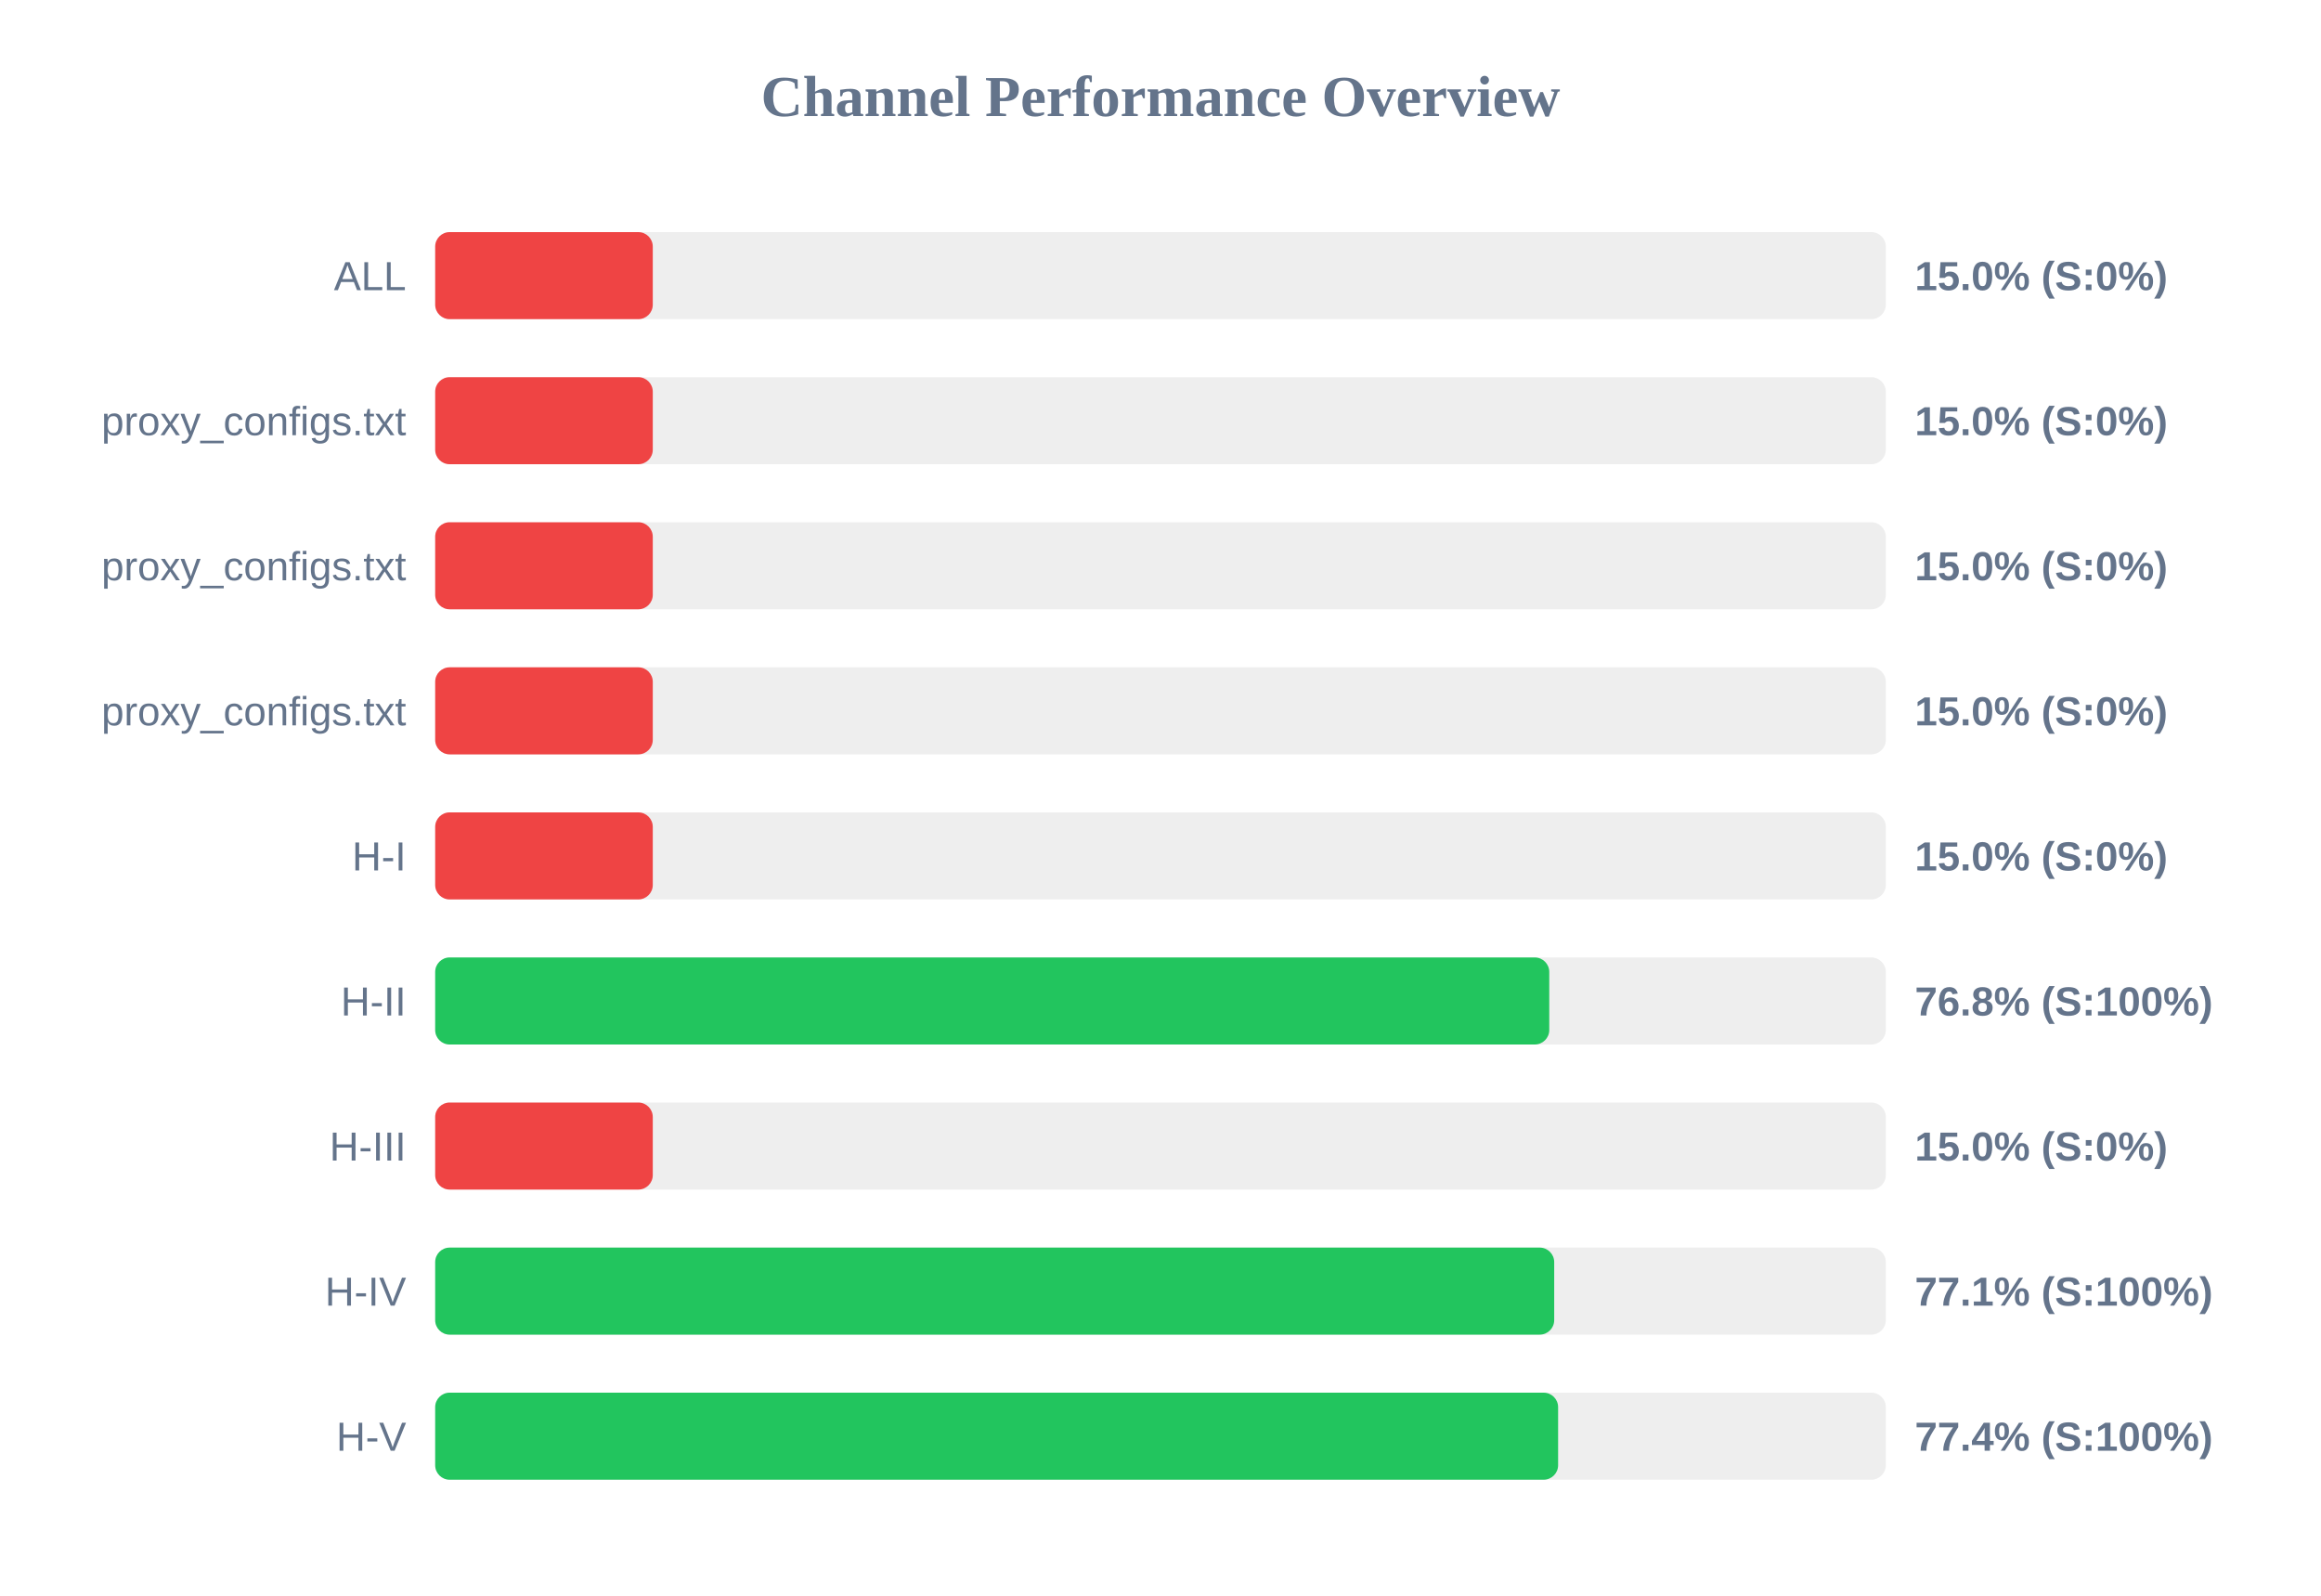
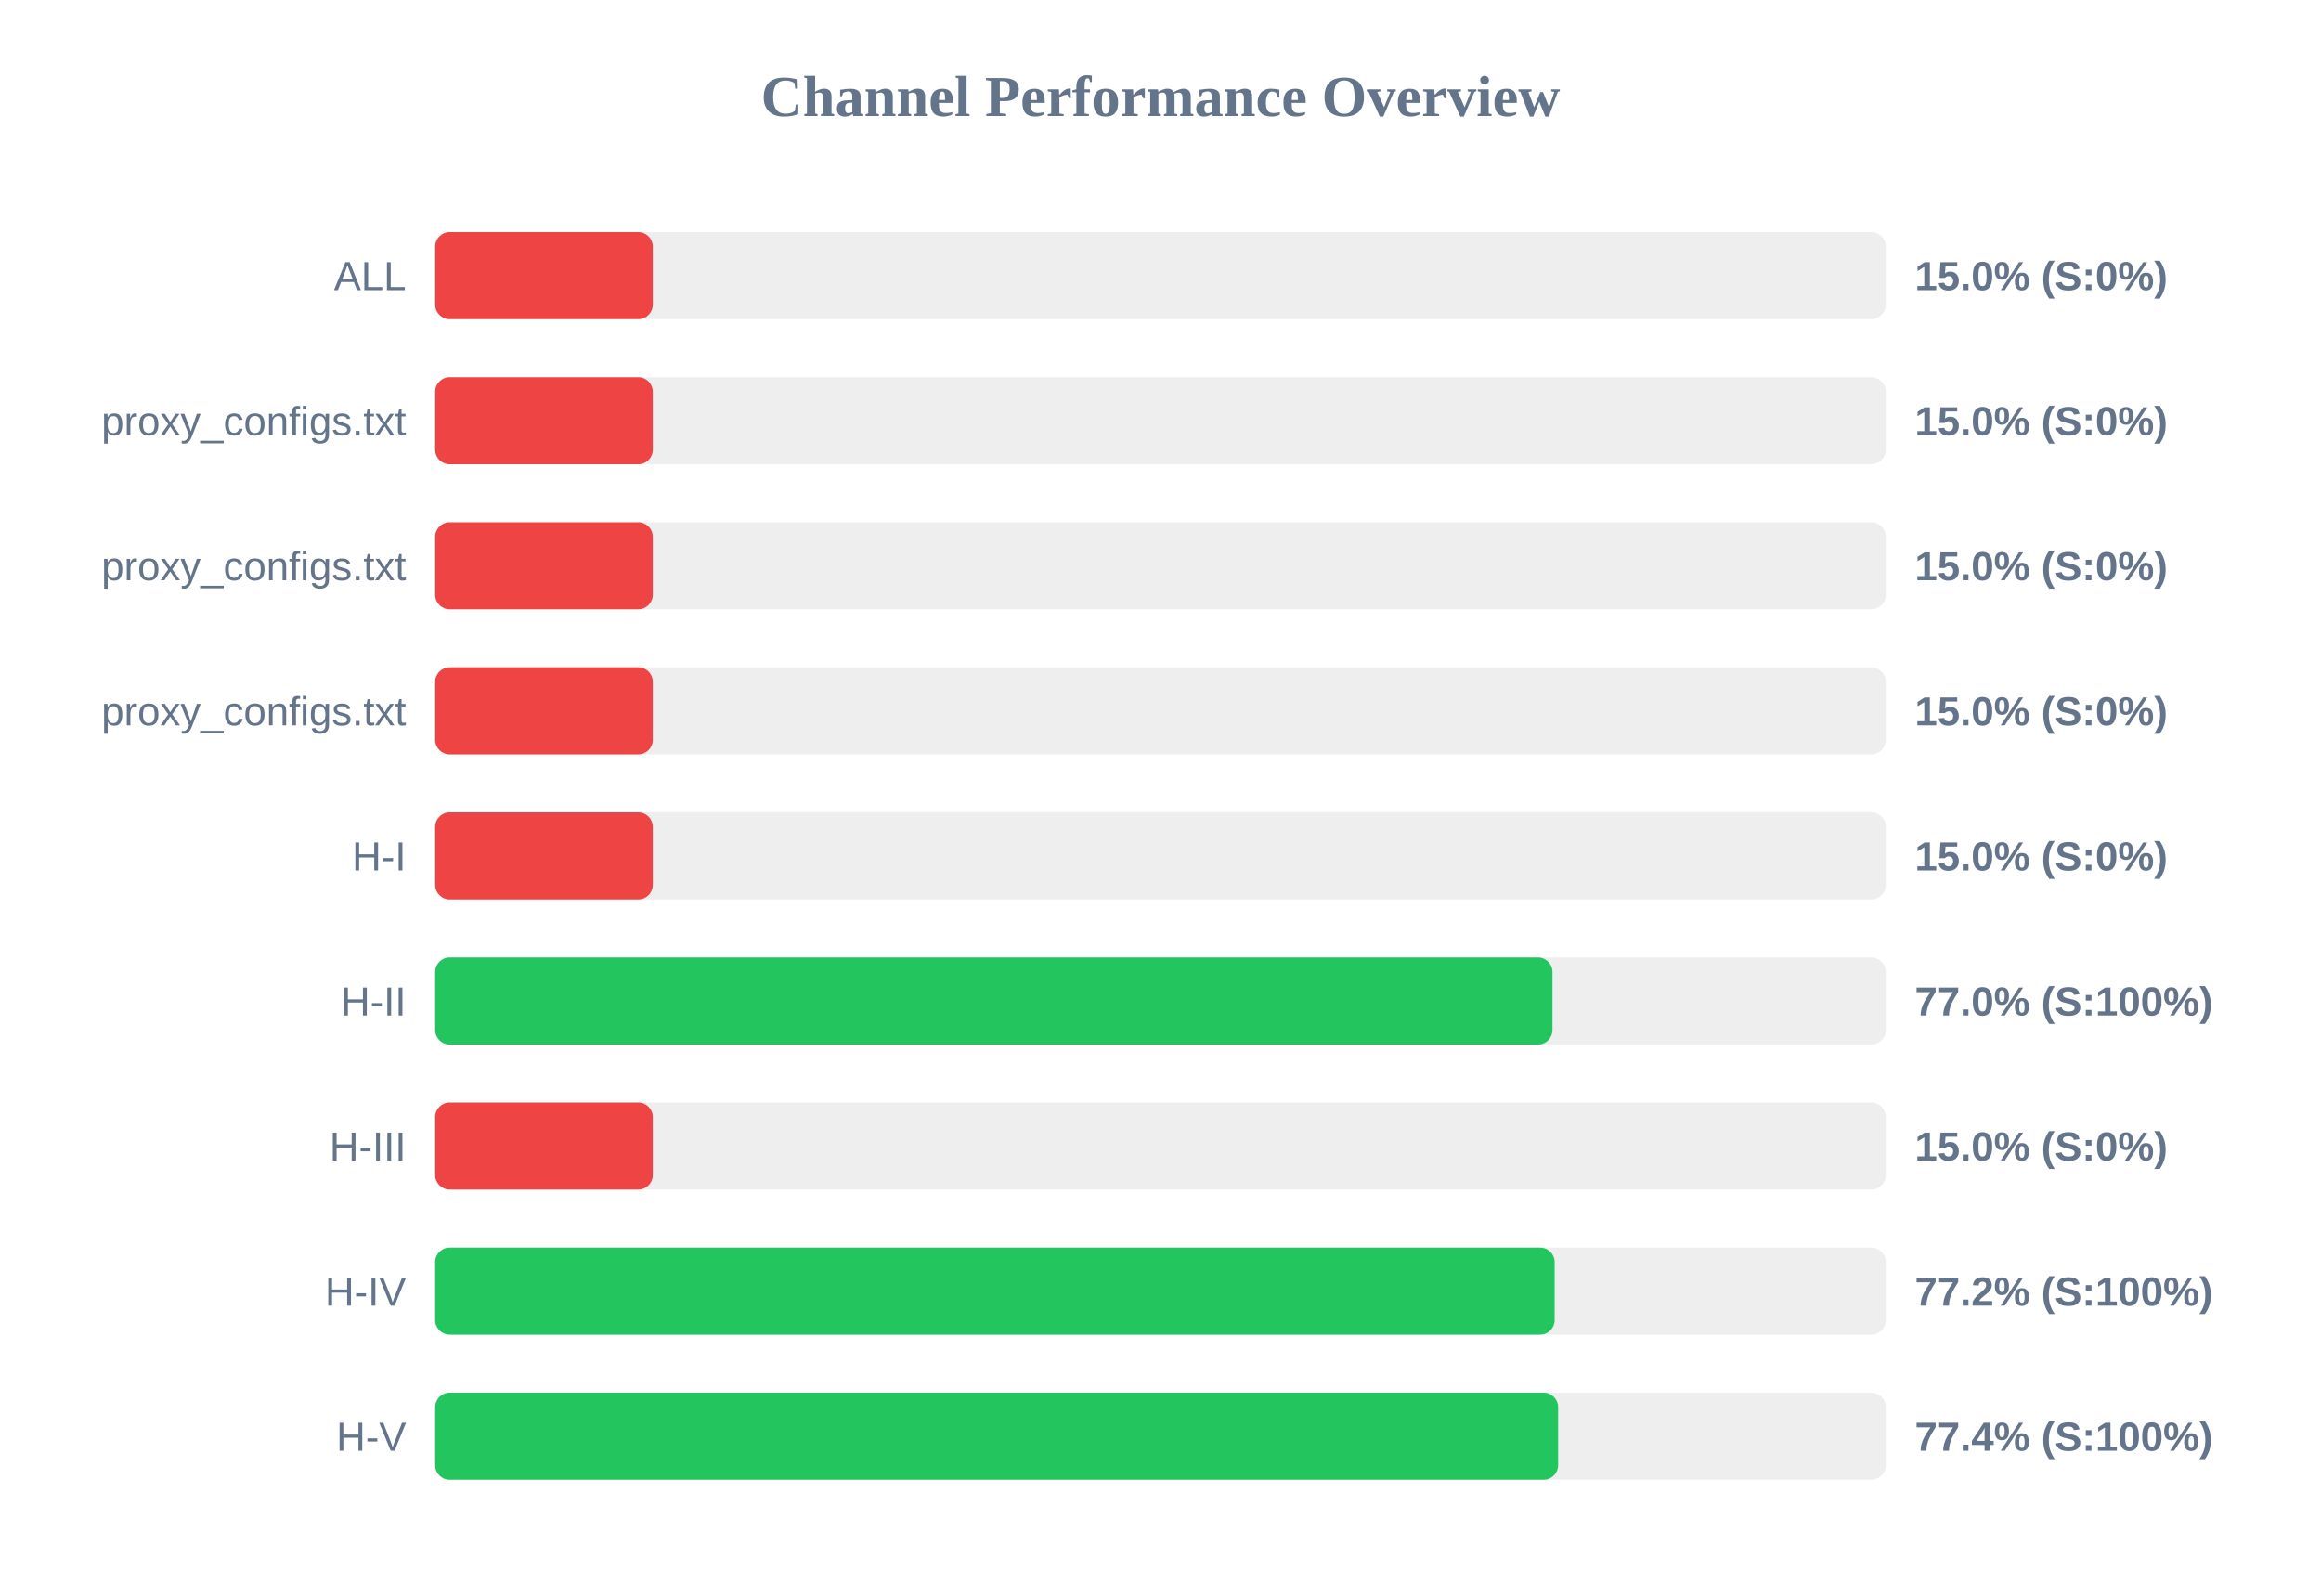
<svg xmlns="http://www.w3.org/2000/svg" width="800" height="550" version="1.1">
  <style>
        .row { font: 14px Arial; fill: #64748b; }
        .score { font: bold 14px Arial; fill: #64748b; }
    </style>
  <text x="400" y="40" text-anchor="middle" font-size="20px" font-weight="bold" fill="#64748b">Channel Performance Overview</text>
  <rect x="150" y="80" width="500" height="30" fill="#eee" rx="5" />
  <rect x="150" y="80" width="75.0" height="30" fill="#ef4444" rx="5" />
  <text x="140" y="100" text-anchor="end" class="row">ALL</text>
  <text x="660" y="100" text-anchor="start" class="score">15.0% (S:0%)</text>
  <rect x="150" y="130" width="500" height="30" fill="#eee" rx="5" />
  <rect x="150" y="130" width="75.0" height="30" fill="#ef4444" rx="5" />
  <text x="140" y="150" text-anchor="end" class="row">proxy_configs.txt</text>
  <text x="660" y="150" text-anchor="start" class="score">15.0% (S:0%)</text>
  <rect x="150" y="180" width="500" height="30" fill="#eee" rx="5" />
  <rect x="150" y="180" width="75.0" height="30" fill="#ef4444" rx="5" />
  <text x="140" y="200" text-anchor="end" class="row">proxy_configs.txt</text>
  <text x="660" y="200" text-anchor="start" class="score">15.0% (S:0%)</text>
  <rect x="150" y="230" width="500" height="30" fill="#eee" rx="5" />
  <rect x="150" y="230" width="75.0" height="30" fill="#ef4444" rx="5" />
  <text x="140" y="250" text-anchor="end" class="row">proxy_configs.txt</text>
  <text x="660" y="250" text-anchor="start" class="score">15.0% (S:0%)</text>
  <rect x="150" y="280" width="500" height="30" fill="#eee" rx="5" />
  <rect x="150" y="280" width="75.0" height="30" fill="#ef4444" rx="5" />
  <text x="140" y="300" text-anchor="end" class="row">H-I</text>
  <text x="660" y="300" text-anchor="start" class="score">15.0% (S:0%)</text>
  <rect x="150" y="330" width="500" height="30" fill="#eee" rx="5" />
-   <rect x="150" y="330" width="384.0" height="30" fill="#22c55e" rx="5" />
+   <rect x="150" y="330" width="385.1" height="30" fill="#22c55e" rx="5" />
  <text x="140" y="350" text-anchor="end" class="row">H-II</text>
-   <text x="660" y="350" text-anchor="start" class="score">76.8% (S:100%)</text>
+   <text x="660" y="350" text-anchor="start" class="score">77.0% (S:100%)</text>
  <rect x="150" y="380" width="500" height="30" fill="#eee" rx="5" />
  <rect x="150" y="380" width="75.0" height="30" fill="#ef4444" rx="5" />
  <text x="140" y="400" text-anchor="end" class="row">H-III</text>
  <text x="660" y="400" text-anchor="start" class="score">15.0% (S:0%)</text>
  <rect x="150" y="430" width="500" height="30" fill="#eee" rx="5" />
-   <rect x="150" y="430" width="385.7" height="30" fill="#22c55e" rx="5" />
+   <rect x="150" y="430" width="385.85" height="30" fill="#22c55e" rx="5" />
  <text x="140" y="450" text-anchor="end" class="row">H-IV</text>
-   <text x="660" y="450" text-anchor="start" class="score">77.1% (S:100%)</text>
+   <text x="660" y="450" text-anchor="start" class="score">77.2% (S:100%)</text>
  <rect x="150" y="480" width="500" height="30" fill="#eee" rx="5" />
  <rect x="150" y="480" width="387.05" height="30" fill="#22c55e" rx="5" />
  <text x="140" y="500" text-anchor="end" class="row">H-V</text>
  <text x="660" y="500" text-anchor="start" class="score">77.4% (S:100%)</text>
</svg>
